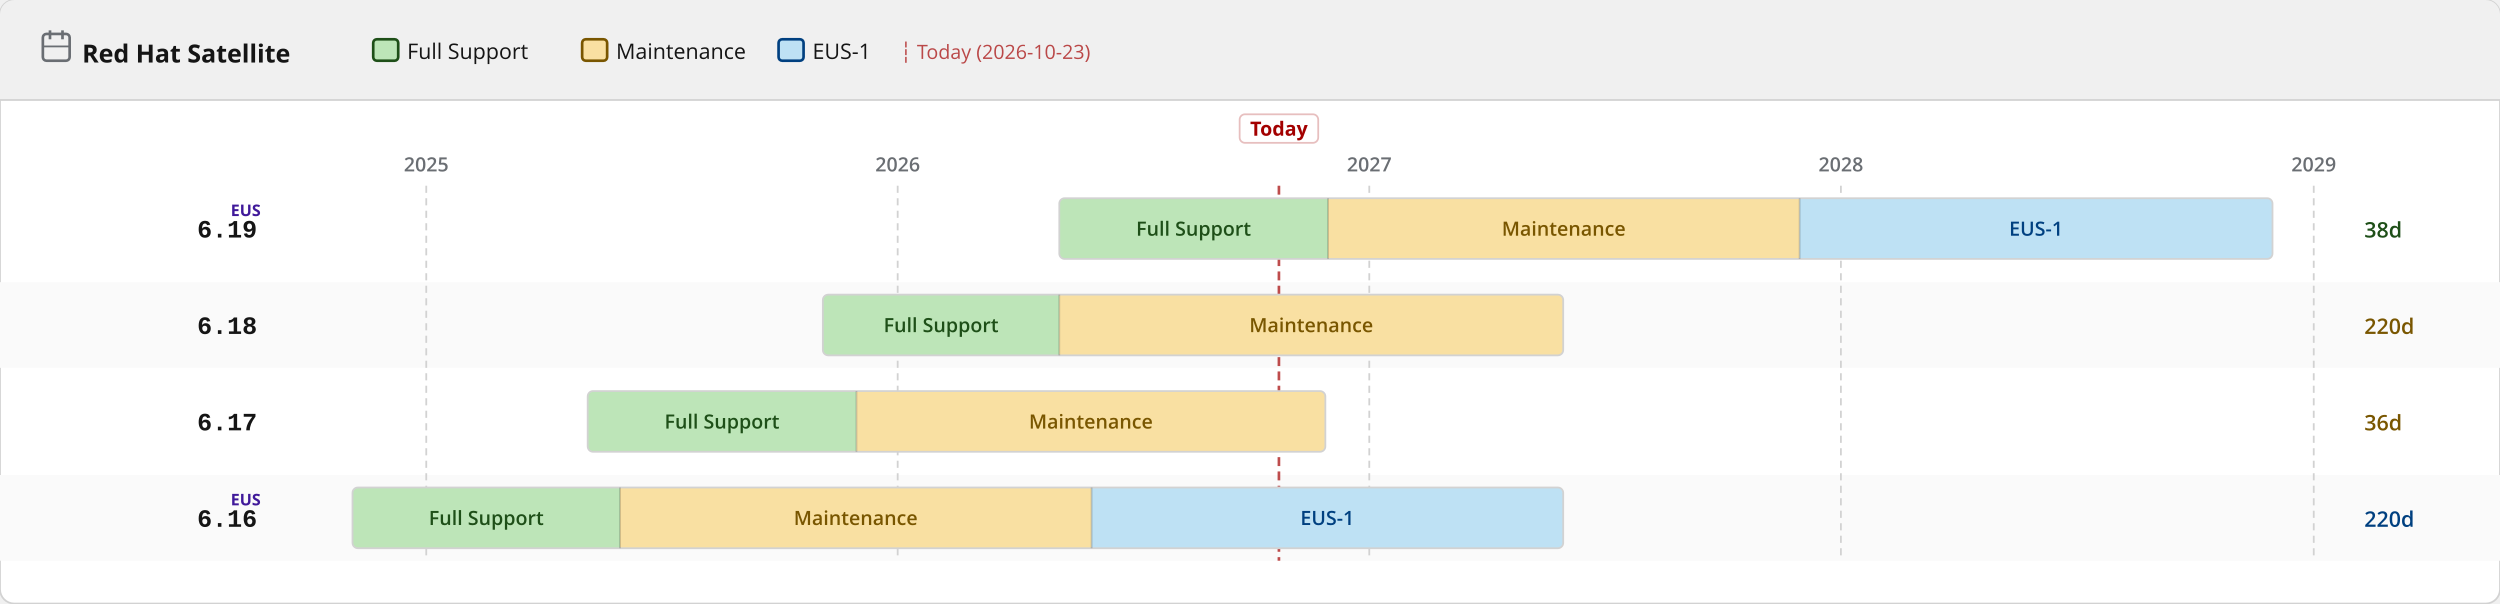
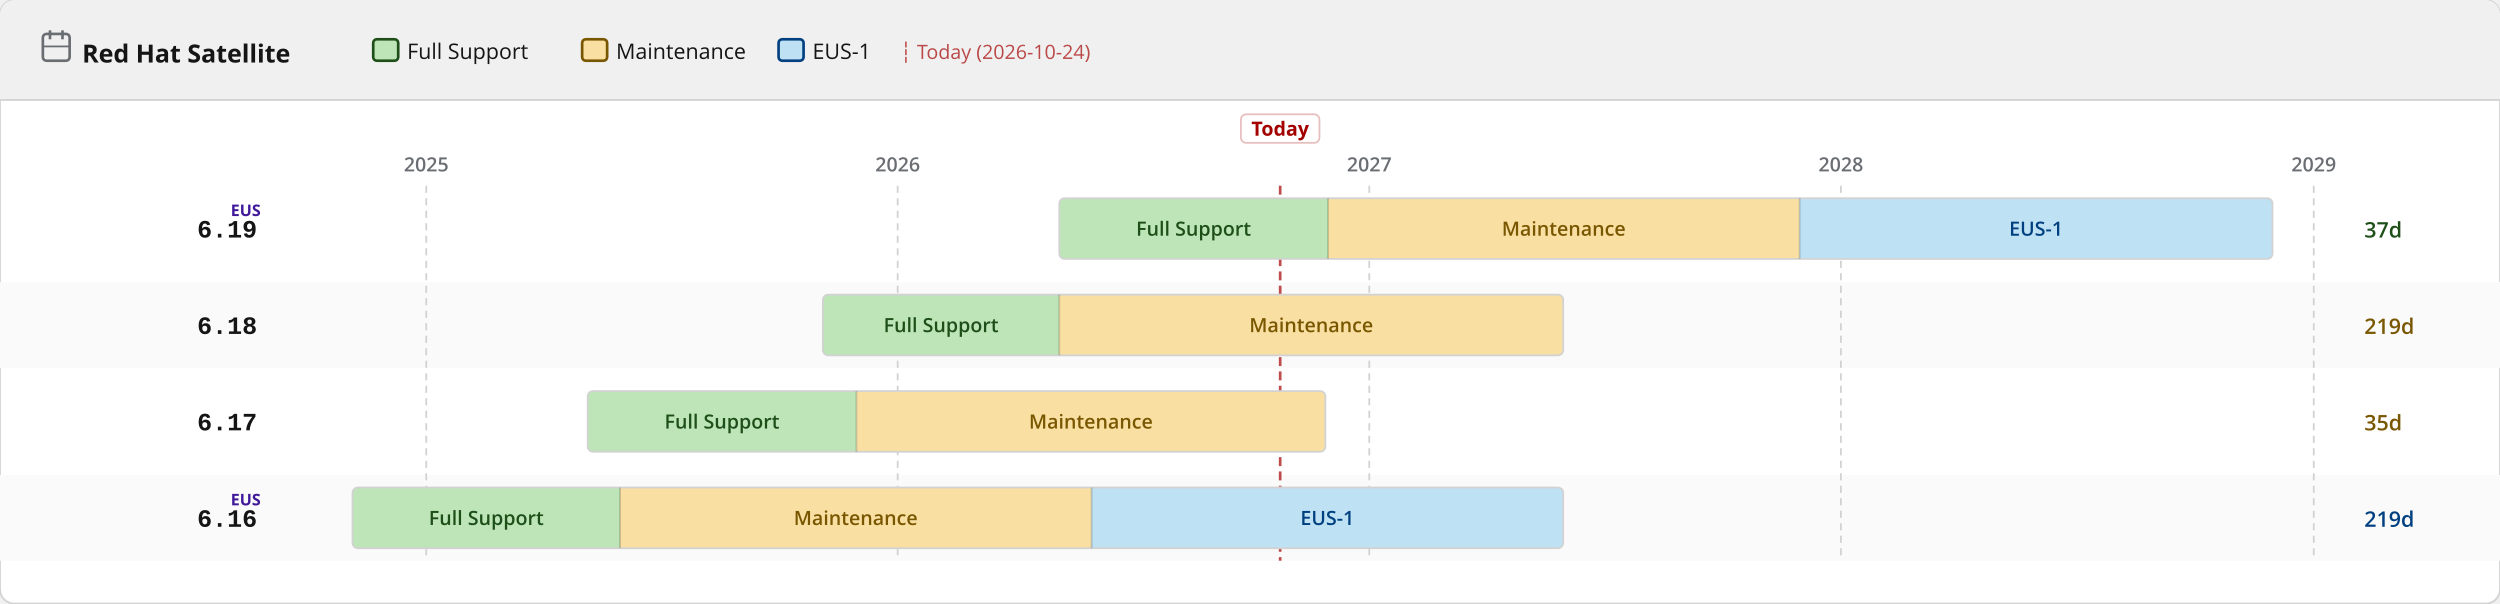
<svg xmlns="http://www.w3.org/2000/svg" width="1400" height="338" viewBox="0 0 1400 338">
  <defs>
    <pattern id="eol" patternUnits="userSpaceOnUse" width="6" height="6" patternTransform="rotate(135)">
      <line x1="0" y1="0" x2="0" y2="6" stroke="#a30000" stroke-width="2" opacity="0.25" />
    </pattern>
  </defs>
  <rect width="1400" height="338" rx="8" fill="#ffffff" stroke="#d2d2d2" stroke-width="1" />
  <rect width="1400" height="56" rx="8" fill="#f0f0f0" />
  <rect y="48" width="1400" height="8" fill="#f0f0f0" />
  <line x1="0" y1="56" x2="1400" y2="56" stroke="#d2d2d2" stroke-width="1" />
  <text x="46" y="35" font-family="RedHatDisplay,RedHatText,'Red Hat Display','Red Hat Text','Open Sans',system-ui,sans-serif" font-size="14" font-weight="700" fill="#151515">Red Hat Satellite</text>
  <rect x="24" y="19" width="15" height="15" rx="2" fill="none" stroke="#6a6e73" stroke-width="1.5" />
  <line x1="28" y1="17" x2="28" y2="22" stroke="#6a6e73" stroke-width="1.5" />
  <line x1="35" y1="17" x2="35" y2="22" stroke="#6a6e73" stroke-width="1.5" />
  <line x1="24" y1="26" x2="39" y2="26" stroke="#6a6e73" stroke-width="1" />
  <rect x="209.0" y="22" width="14" height="12" rx="2" fill="#bde5b8" stroke="#1e4f18" stroke-width="1.5" />
  <text x="228.0" y="33" font-family="RedHatDisplay,RedHatText,'Red Hat Display','Red Hat Text','Open Sans',system-ui,sans-serif" font-size="12" fill="#151515">Full Support</text>
  <rect x="326.0" y="22" width="14" height="12" rx="2" fill="#f9e0a2" stroke="#795600" stroke-width="1.5" />
  <text x="345.0" y="33" font-family="RedHatDisplay,RedHatText,'Red Hat Display','Red Hat Text','Open Sans',system-ui,sans-serif" font-size="12" fill="#151515">Maintenance</text>
  <rect x="436.0" y="22" width="14" height="12" rx="2" fill="#bee1f4" stroke="#004080" stroke-width="1.5" />
  <text x="455.0" y="33" font-family="RedHatDisplay,RedHatText,'Red Hat Display','Red Hat Text','Open Sans',system-ui,sans-serif" font-size="12" fill="#151515">EUS-1</text>
-   <text x="504.0" y="33" font-family="RedHatDisplay,RedHatText,'Red Hat Display','Red Hat Text','Open Sans',system-ui,sans-serif" font-size="11" fill="#a30000" opacity="0.7">┆ Today (2026-10-23)</text>
+   <text x="504.0" y="33" font-family="RedHatDisplay,RedHatText,'Red Hat Display','Red Hat Text','Open Sans',system-ui,sans-serif" font-size="11" fill="#a30000" opacity="0.7">┆ Today (2026-10-24)</text>
  <rect x="0" y="158" width="1400" height="48" fill="#fafafa" />
  <rect x="0" y="266" width="1400" height="48" fill="#fafafa" />
  <line x1="238.7" y1="104" x2="238.7" y2="314" stroke="#d2d2d2" stroke-width="1" stroke-dasharray="4 3" />
  <text x="238.7" y="96" text-anchor="middle" font-family="RedHatDisplay,RedHatText,'Red Hat Display','Red Hat Text','Open Sans',system-ui,sans-serif" font-size="11" font-weight="600" fill="#6a6e73">2025</text>
  <line x1="502.7" y1="104" x2="502.7" y2="314" stroke="#d2d2d2" stroke-width="1" stroke-dasharray="4 3" />
  <text x="502.7" y="96" text-anchor="middle" font-family="RedHatDisplay,RedHatText,'Red Hat Display','Red Hat Text','Open Sans',system-ui,sans-serif" font-size="11" font-weight="600" fill="#6a6e73">2026</text>
  <line x1="766.8" y1="104" x2="766.8" y2="314" stroke="#d2d2d2" stroke-width="1" stroke-dasharray="4 3" />
  <text x="766.8" y="96" text-anchor="middle" font-family="RedHatDisplay,RedHatText,'Red Hat Display','Red Hat Text','Open Sans',system-ui,sans-serif" font-size="11" font-weight="600" fill="#6a6e73">2027</text>
  <line x1="1030.9" y1="104" x2="1030.9" y2="314" stroke="#d2d2d2" stroke-width="1" stroke-dasharray="4 3" />
  <text x="1030.9" y="96" text-anchor="middle" font-family="RedHatDisplay,RedHatText,'Red Hat Display','Red Hat Text','Open Sans',system-ui,sans-serif" font-size="11" font-weight="600" fill="#6a6e73">2028</text>
  <line x1="1295.7" y1="104" x2="1295.7" y2="314" stroke="#d2d2d2" stroke-width="1" stroke-dasharray="4 3" />
  <text x="1295.7" y="96" text-anchor="middle" font-family="RedHatDisplay,RedHatText,'Red Hat Display','Red Hat Text','Open Sans',system-ui,sans-serif" font-size="11" font-weight="600" fill="#6a6e73">2029</text>
-   <line x1="716.2" y1="104" x2="716.2" y2="314" stroke="#a30000" stroke-width="1.5" stroke-dasharray="5 3" opacity="0.7" />
-   <rect x="694.2" y="64" width="44" height="16" rx="3" fill="white" stroke="rgba(163,0,0,0.25)" stroke-width="1" />
-   <text x="716.2" y="76" text-anchor="middle" font-family="RedHatDisplay,RedHatText,'Red Hat Display','Red Hat Text','Open Sans',system-ui,sans-serif" font-size="11" font-weight="700" fill="#a30000">Today</text>
+   <line x1="716.9" y1="104" x2="716.9" y2="314" stroke="#a30000" stroke-width="1.5" stroke-dasharray="5 3" opacity="0.7" />
+   <rect x="694.9" y="64" width="44" height="16" rx="3" fill="white" stroke="rgba(163,0,0,0.25)" stroke-width="1" />
+   <text x="716.9" y="76" text-anchor="middle" font-family="RedHatDisplay,RedHatText,'Red Hat Display','Red Hat Text','Open Sans',system-ui,sans-serif" font-size="11" font-weight="700" fill="#a30000">Today</text>
  <text x="144" y="133.0" text-anchor="end" font-family="RedHatMono,'Red Hat Mono','Courier New',monospace" font-size="14" font-weight="700" fill="#151515">6.19</text>
  <text x="146" y="121.0" text-anchor="end" font-family="RedHatDisplay,RedHatText,'Red Hat Display','Red Hat Text','Open Sans',system-ui,sans-serif" font-size="9" font-weight="700" fill="#40199a">EUS</text>
  <clipPath id="c0">
    <rect x="593.2" y="111.0" width="679.4" height="34" rx="3" />
  </clipPath>
  <g clip-path="url(#c0)">
    <rect x="593.2" y="111.0" width="150.5" height="34" fill="#bde5b8" />
    <text x="668.4" y="132.0" text-anchor="middle" font-family="RedHatDisplay,RedHatText,'Red Hat Display','Red Hat Text','Open Sans',system-ui,sans-serif" font-size="11" font-weight="600" fill="#1e4f18">Full Support</text>
    <rect x="743.7" y="111.0" width="264.1" height="34" fill="#f9e0a2" />
    <text x="875.7" y="132.0" text-anchor="middle" font-family="RedHatDisplay,RedHatText,'Red Hat Display','Red Hat Text','Open Sans',system-ui,sans-serif" font-size="11" font-weight="600" fill="#795600">Maintenance</text>
    <rect x="1007.8" y="111.0" width="264.8" height="34" fill="#bee1f4" />
    <text x="1140.2" y="132.0" text-anchor="middle" font-family="RedHatDisplay,RedHatText,'Red Hat Display','Red Hat Text','Open Sans',system-ui,sans-serif" font-size="11" font-weight="600" fill="#004080">EUS-1</text>
  </g>
  <rect x="593.2" y="111.0" width="679.4" height="34" rx="3" fill="none" stroke="#d2d2d2" stroke-width="1" />
  <line x1="743.7" y1="111.0" x2="743.7" y2="145.0" stroke="rgba(0,0,0,0.18)" stroke-width="1" />
  <line x1="1007.8" y1="111.0" x2="1007.8" y2="145.0" stroke="rgba(0,0,0,0.18)" stroke-width="1" />
-   <text x="1324" y="133.0" font-family="RedHatDisplay,RedHatText,'Red Hat Display','Red Hat Text','Open Sans',system-ui,sans-serif" font-size="12" font-weight="600" fill="#1e4f18">38d</text>
+   <text x="1324" y="133.0" font-family="RedHatDisplay,RedHatText,'Red Hat Display','Red Hat Text','Open Sans',system-ui,sans-serif" font-size="12" font-weight="600" fill="#1e4f18">37d</text>
  <text x="144" y="187.0" text-anchor="end" font-family="RedHatMono,'Red Hat Mono','Courier New',monospace" font-size="14" font-weight="700" fill="#151515">6.18</text>
  <clipPath id="c1">
    <rect x="460.8" y="165.0" width="414.6" height="34" rx="3" />
  </clipPath>
  <g clip-path="url(#c1)">
    <rect x="460.8" y="165.0" width="132.4" height="34" fill="#bde5b8" />
    <text x="527.0" y="186.0" text-anchor="middle" font-family="RedHatDisplay,RedHatText,'Red Hat Display','Red Hat Text','Open Sans',system-ui,sans-serif" font-size="11" font-weight="600" fill="#1e4f18">Full Support</text>
    <rect x="593.2" y="165.0" width="282.2" height="34" fill="#f9e0a2" />
    <text x="734.3" y="186.0" text-anchor="middle" font-family="RedHatDisplay,RedHatText,'Red Hat Display','Red Hat Text','Open Sans',system-ui,sans-serif" font-size="11" font-weight="600" fill="#795600">Maintenance</text>
  </g>
  <rect x="460.8" y="165.0" width="414.6" height="34" rx="3" fill="none" stroke="#d2d2d2" stroke-width="1" />
  <line x1="593.2" y1="165.0" x2="593.2" y2="199.0" stroke="rgba(0,0,0,0.18)" stroke-width="1" />
-   <text x="1324" y="187.0" font-family="RedHatDisplay,RedHatText,'Red Hat Display','Red Hat Text','Open Sans',system-ui,sans-serif" font-size="12" font-weight="600" fill="#795600">220d</text>
+   <text x="1324" y="187.0" font-family="RedHatDisplay,RedHatText,'Red Hat Display','Red Hat Text','Open Sans',system-ui,sans-serif" font-size="12" font-weight="600" fill="#795600">219d</text>
  <text x="144" y="241.0" text-anchor="end" font-family="RedHatMono,'Red Hat Mono','Courier New',monospace" font-size="14" font-weight="700" fill="#151515">6.17</text>
  <clipPath id="c2">
    <rect x="329.1" y="219.0" width="413.1" height="34" rx="3" />
  </clipPath>
  <g clip-path="url(#c2)">
    <rect x="329.1" y="219.0" width="150.5" height="34" fill="#bde5b8" />
    <text x="404.3" y="240.0" text-anchor="middle" font-family="RedHatDisplay,RedHatText,'Red Hat Display','Red Hat Text','Open Sans',system-ui,sans-serif" font-size="11" font-weight="600" fill="#1e4f18">Full Support</text>
    <rect x="479.6" y="219.0" width="262.6" height="34" fill="#f9e0a2" />
    <text x="610.9" y="240.0" text-anchor="middle" font-family="RedHatDisplay,RedHatText,'Red Hat Display','Red Hat Text','Open Sans',system-ui,sans-serif" font-size="11" font-weight="600" fill="#795600">Maintenance</text>
  </g>
  <rect x="329.1" y="219.0" width="413.1" height="34" rx="3" fill="none" stroke="#d2d2d2" stroke-width="1" />
  <line x1="479.6" y1="219.0" x2="479.6" y2="253.0" stroke="rgba(0,0,0,0.18)" stroke-width="1" />
-   <text x="1324" y="241.0" font-family="RedHatDisplay,RedHatText,'Red Hat Display','Red Hat Text','Open Sans',system-ui,sans-serif" font-size="12" font-weight="600" fill="#795600">36d</text>
+   <text x="1324" y="241.0" font-family="RedHatDisplay,RedHatText,'Red Hat Display','Red Hat Text','Open Sans',system-ui,sans-serif" font-size="12" font-weight="600" fill="#795600">35d</text>
  <text x="144" y="295.0" text-anchor="end" font-family="RedHatMono,'Red Hat Mono','Courier New',monospace" font-size="14" font-weight="700" fill="#151515">6.16</text>
  <text x="146" y="283.0" text-anchor="end" font-family="RedHatDisplay,RedHatText,'Red Hat Display','Red Hat Text','Open Sans',system-ui,sans-serif" font-size="9" font-weight="700" fill="#40199a">EUS</text>
  <clipPath id="c3">
    <rect x="197.4" y="273.0" width="678.0" height="34" rx="3" />
  </clipPath>
  <g clip-path="url(#c3)">
    <rect x="197.4" y="273.0" width="149.8" height="34" fill="#bde5b8" />
    <text x="272.3" y="294.0" text-anchor="middle" font-family="RedHatDisplay,RedHatText,'Red Hat Display','Red Hat Text','Open Sans',system-ui,sans-serif" font-size="11" font-weight="600" fill="#1e4f18">Full Support</text>
    <rect x="347.2" y="273.0" width="264.1" height="34" fill="#f9e0a2" />
    <text x="479.2" y="294.0" text-anchor="middle" font-family="RedHatDisplay,RedHatText,'Red Hat Display','Red Hat Text','Open Sans',system-ui,sans-serif" font-size="11" font-weight="600" fill="#795600">Maintenance</text>
    <rect x="611.3" y="273.0" width="264.1" height="34" fill="#bee1f4" />
    <text x="743.3" y="294.0" text-anchor="middle" font-family="RedHatDisplay,RedHatText,'Red Hat Display','Red Hat Text','Open Sans',system-ui,sans-serif" font-size="11" font-weight="600" fill="#004080">EUS-1</text>
  </g>
  <rect x="197.4" y="273.0" width="678.0" height="34" rx="3" fill="none" stroke="#d2d2d2" stroke-width="1" />
  <line x1="347.2" y1="273.0" x2="347.2" y2="307.0" stroke="rgba(0,0,0,0.18)" stroke-width="1" />
  <line x1="611.3" y1="273.0" x2="611.3" y2="307.0" stroke="rgba(0,0,0,0.18)" stroke-width="1" />
-   <text x="1324" y="295.0" font-family="RedHatDisplay,RedHatText,'Red Hat Display','Red Hat Text','Open Sans',system-ui,sans-serif" font-size="12" font-weight="600" fill="#004080">220d</text>
+   <text x="1324" y="295.0" font-family="RedHatDisplay,RedHatText,'Red Hat Display','Red Hat Text','Open Sans',system-ui,sans-serif" font-size="12" font-weight="600" fill="#004080">219d</text>
</svg>
